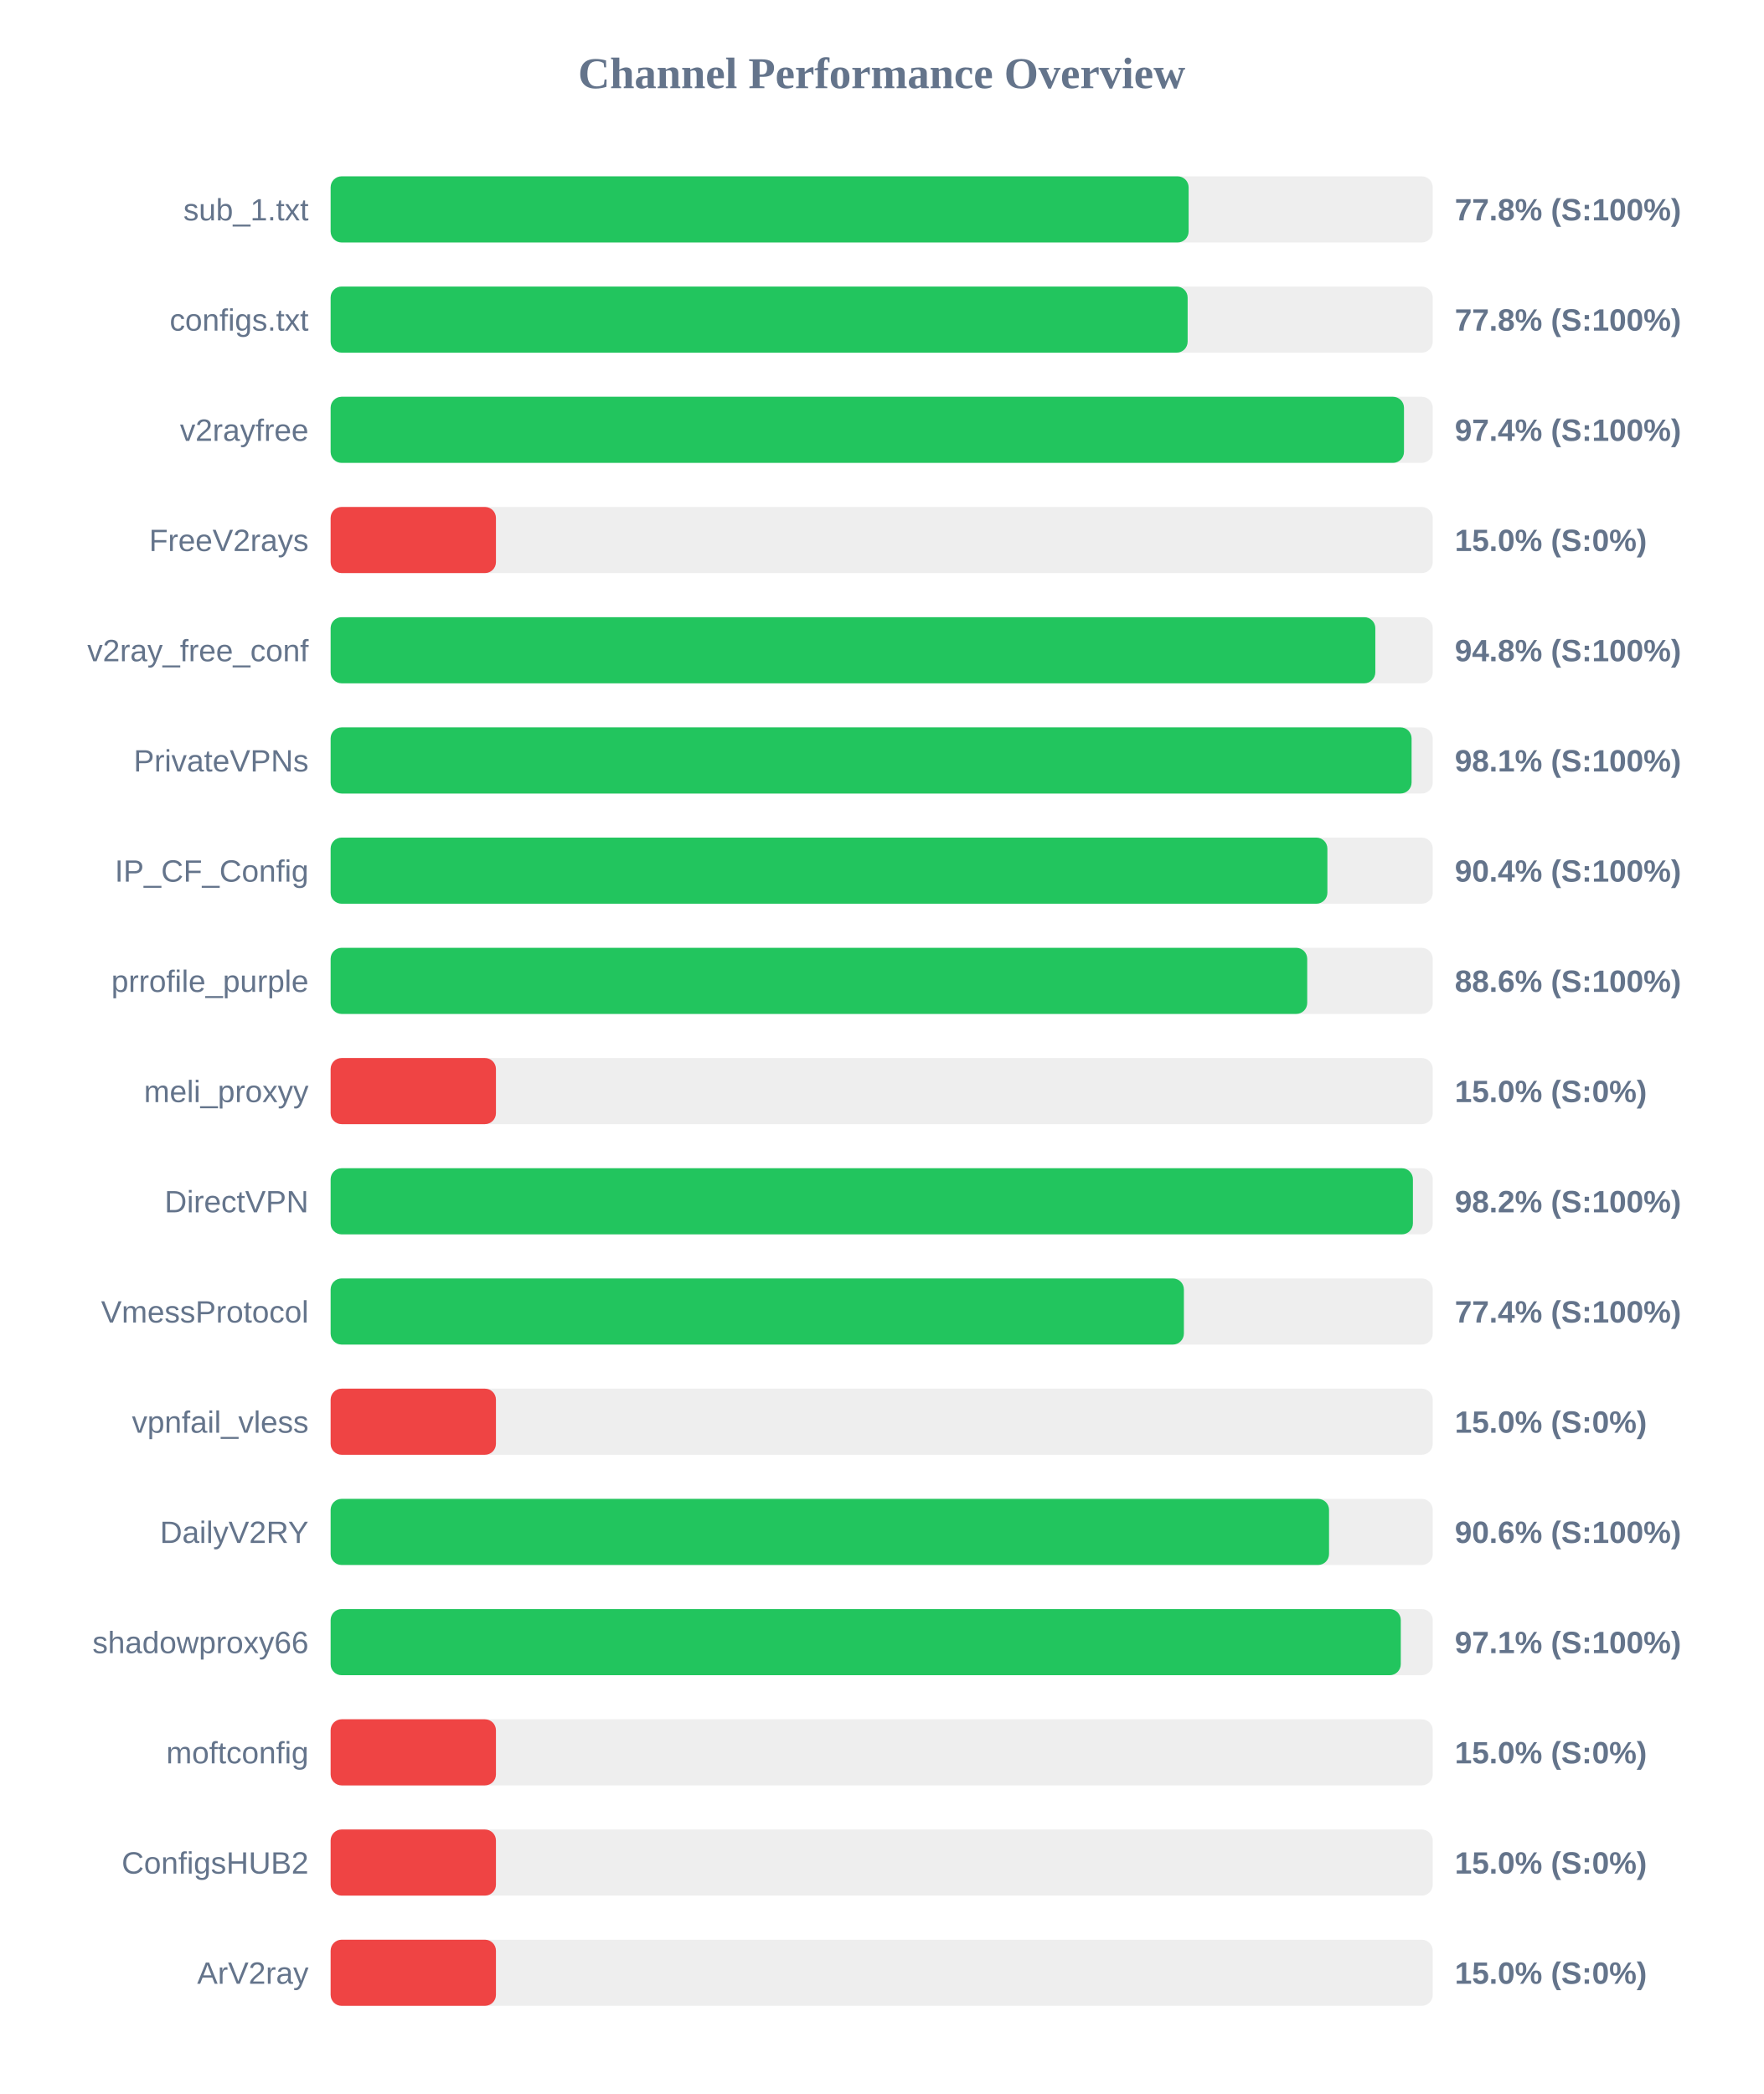
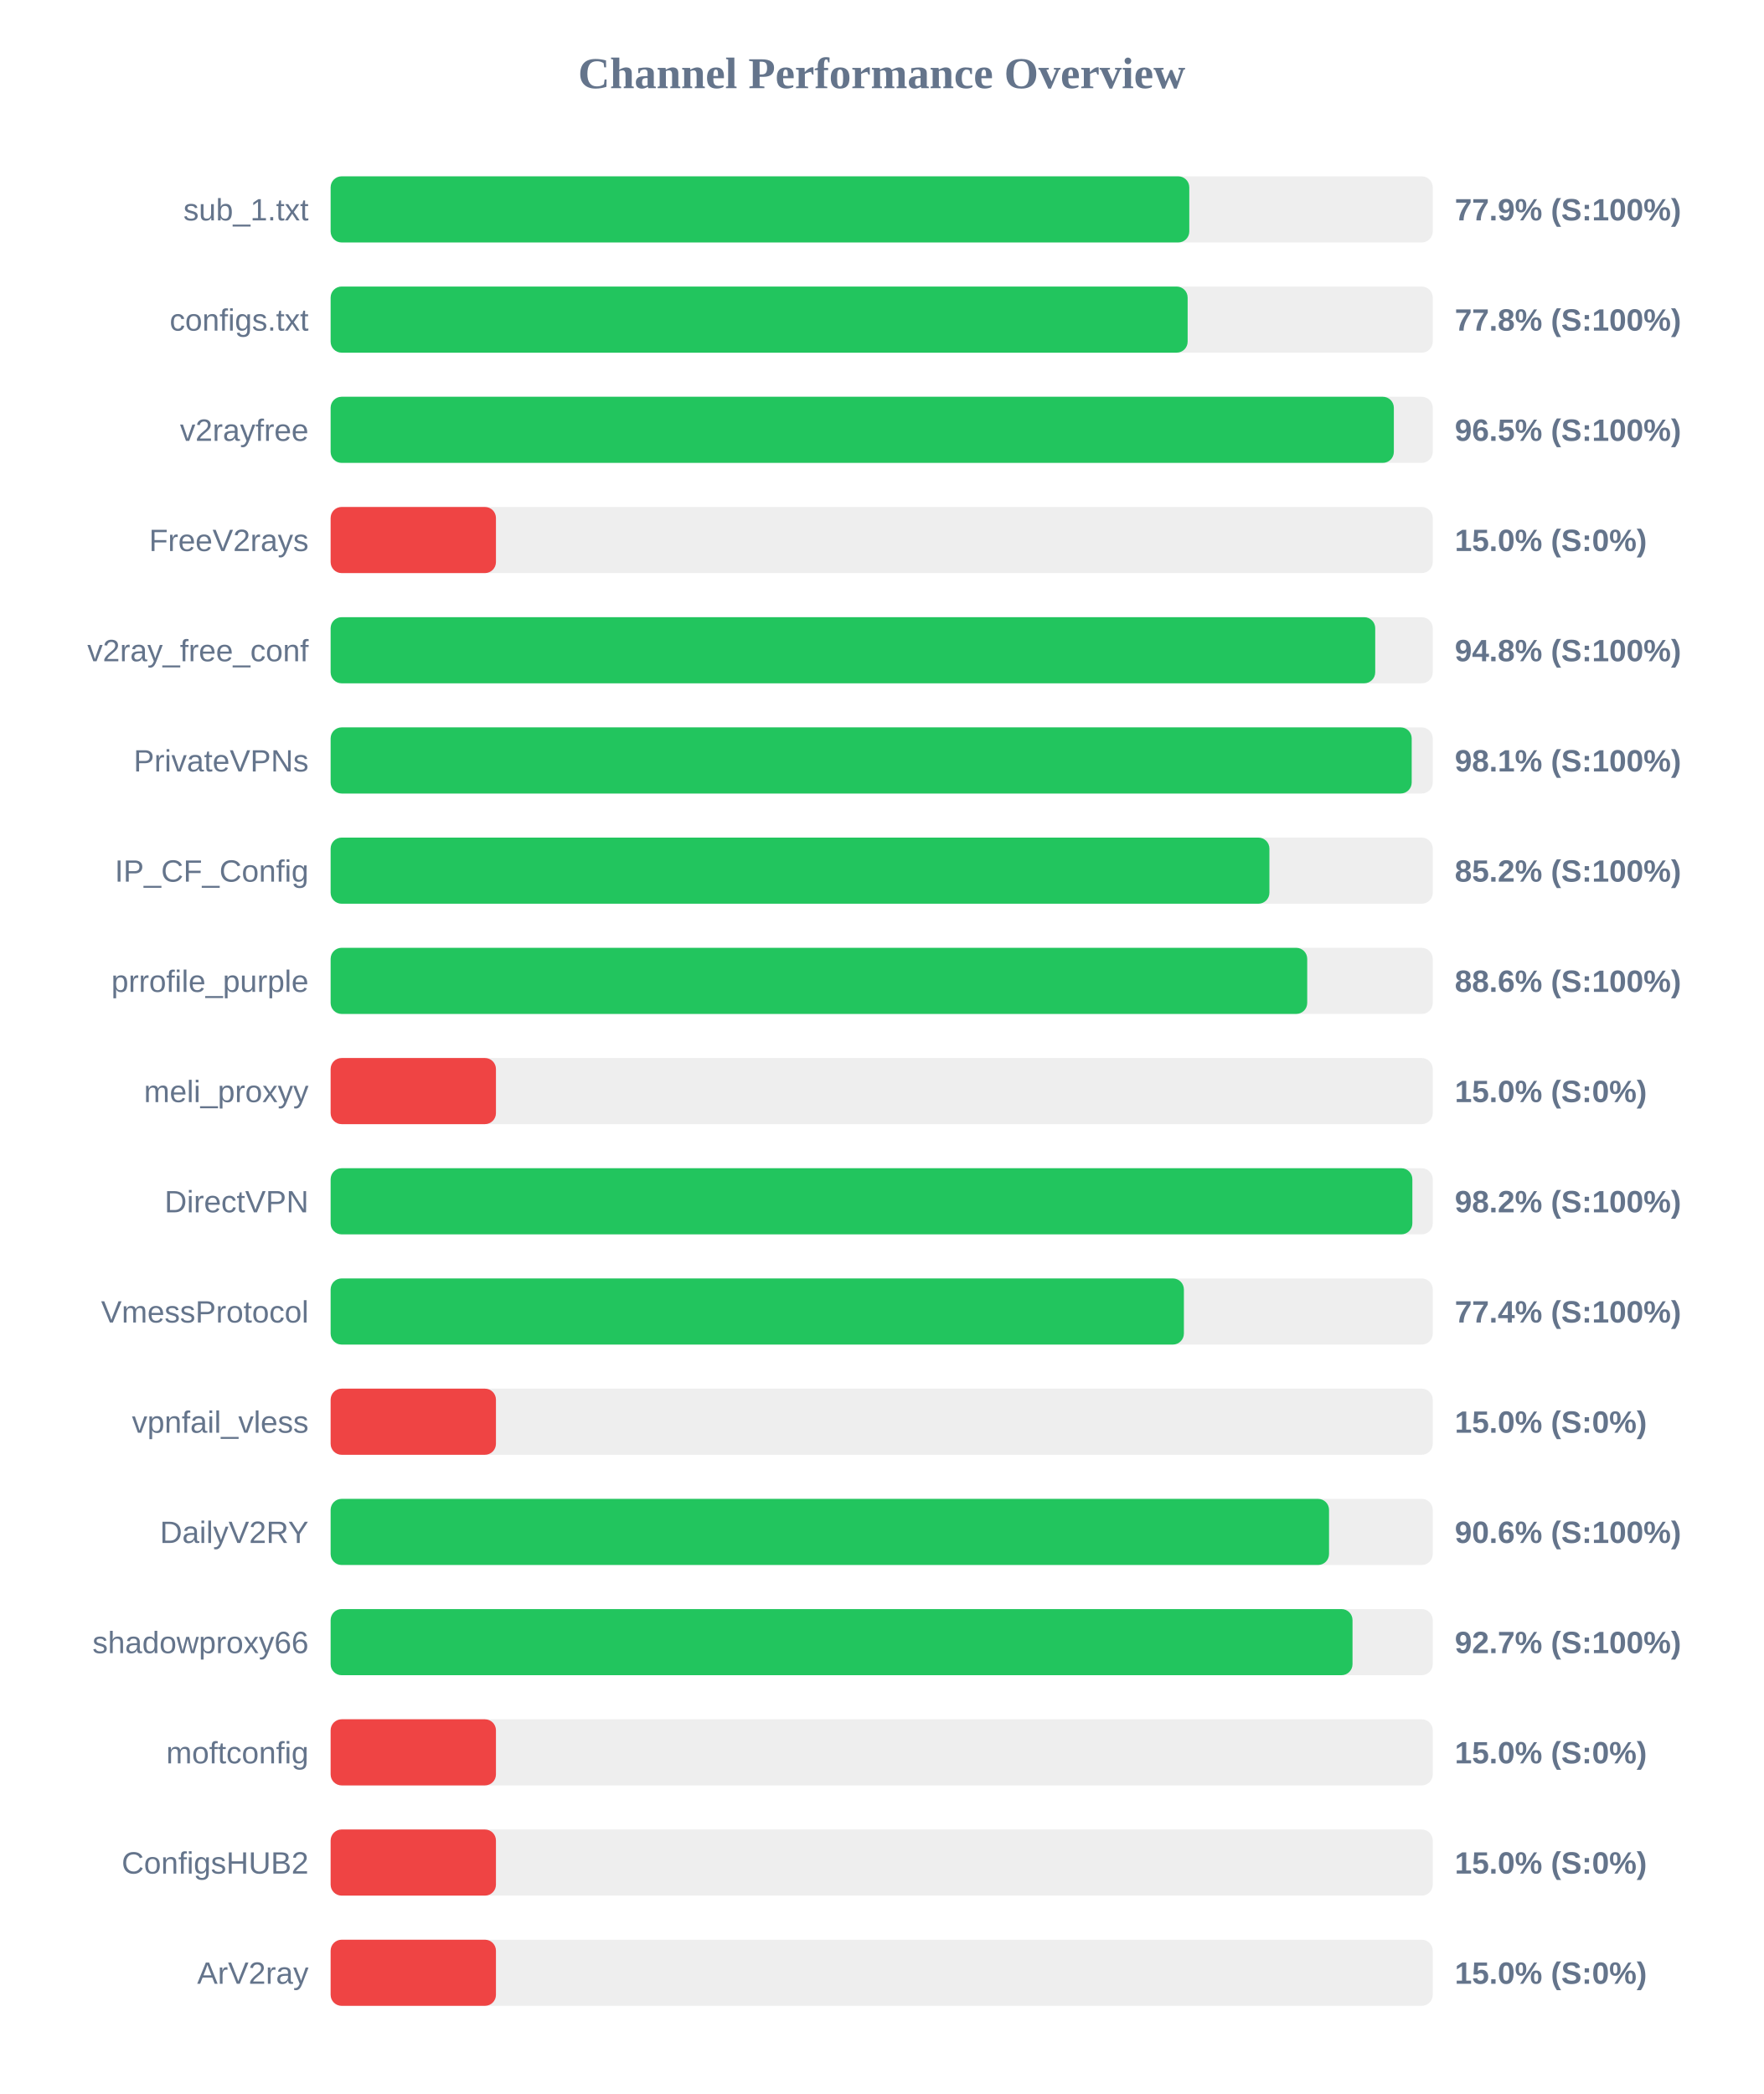
<svg xmlns="http://www.w3.org/2000/svg" width="800" height="950" version="1.1">
  <style>
        .row { font: 14px Arial; fill: #64748b; }
        .score { font: bold 14px Arial; fill: #64748b; }
    </style>
  <text x="400" y="40" text-anchor="middle" font-size="20px" font-weight="bold" fill="#64748b">Channel Performance Overview</text>
  <rect x="150" y="80" width="500" height="30" fill="#eee" rx="5" />
-   <rect x="150" y="80" width="389.25" height="30" fill="#22c55e" rx="5" />
+   <rect x="150" y="80" width="389.55" height="30" fill="#22c55e" rx="5" />
  <text x="140" y="100" text-anchor="end" class="row">sub_1.txt</text>
-   <text x="660" y="100" text-anchor="start" class="score">77.8% (S:100%)</text>
+   <text x="660" y="100" text-anchor="start" class="score">77.9% (S:100%)</text>
  <rect x="150" y="130" width="500" height="30" fill="#eee" rx="5" />
  <rect x="150" y="130" width="388.8" height="30" fill="#22c55e" rx="5" />
  <text x="140" y="150" text-anchor="end" class="row">configs.txt</text>
  <text x="660" y="150" text-anchor="start" class="score">77.8% (S:100%)</text>
  <rect x="150" y="180" width="500" height="30" fill="#eee" rx="5" />
-   <rect x="150" y="180" width="486.95" height="30" fill="#22c55e" rx="5" />
+   <rect x="150" y="180" width="482.35" height="30" fill="#22c55e" rx="5" />
  <text x="140" y="200" text-anchor="end" class="row">v2rayfree</text>
-   <text x="660" y="200" text-anchor="start" class="score">97.4% (S:100%)</text>
+   <text x="660" y="200" text-anchor="start" class="score">96.5% (S:100%)</text>
  <rect x="150" y="230" width="500" height="30" fill="#eee" rx="5" />
  <rect x="150" y="230" width="75.0" height="30" fill="#ef4444" rx="5" />
  <text x="140" y="250" text-anchor="end" class="row">FreeV2rays</text>
  <text x="660" y="250" text-anchor="start" class="score">15.0% (S:0%)</text>
  <rect x="150" y="280" width="500" height="30" fill="#eee" rx="5" />
-   <rect x="150" y="280" width="473.95" height="30" fill="#22c55e" rx="5" />
+   <rect x="150" y="280" width="473.9" height="30" fill="#22c55e" rx="5" />
  <text x="140" y="300" text-anchor="end" class="row">v2ray_free_conf</text>
  <text x="660" y="300" text-anchor="start" class="score">94.8% (S:100%)</text>
  <rect x="150" y="330" width="500" height="30" fill="#eee" rx="5" />
-   <rect x="150" y="330" width="490.4" height="30" fill="#22c55e" rx="5" />
+   <rect x="150" y="330" width="490.45" height="30" fill="#22c55e" rx="5" />
  <text x="140" y="350" text-anchor="end" class="row">PrivateVPNs</text>
  <text x="660" y="350" text-anchor="start" class="score">98.1% (S:100%)</text>
  <rect x="150" y="380" width="500" height="30" fill="#eee" rx="5" />
-   <rect x="150" y="380" width="452.2" height="30" fill="#22c55e" rx="5" />
+   <rect x="150" y="380" width="425.9" height="30" fill="#22c55e" rx="5" />
  <text x="140" y="400" text-anchor="end" class="row">IP_CF_Config</text>
-   <text x="660" y="400" text-anchor="start" class="score">90.4% (S:100%)</text>
+   <text x="660" y="400" text-anchor="start" class="score">85.2% (S:100%)</text>
  <rect x="150" y="430" width="500" height="30" fill="#eee" rx="5" />
  <rect x="150" y="430" width="443.05" height="30" fill="#22c55e" rx="5" />
  <text x="140" y="450" text-anchor="end" class="row">prrofile_purple</text>
  <text x="660" y="450" text-anchor="start" class="score">88.6% (S:100%)</text>
  <rect x="150" y="480" width="500" height="30" fill="#eee" rx="5" />
  <rect x="150" y="480" width="75.0" height="30" fill="#ef4444" rx="5" />
  <text x="140" y="500" text-anchor="end" class="row">meli_proxyy</text>
  <text x="660" y="500" text-anchor="start" class="score">15.0% (S:0%)</text>
  <rect x="150" y="530" width="500" height="30" fill="#eee" rx="5" />
-   <rect x="150" y="530" width="491.0" height="30" fill="#22c55e" rx="5" />
+   <rect x="150" y="530" width="490.75" height="30" fill="#22c55e" rx="5" />
  <text x="140" y="550" text-anchor="end" class="row">DirectVPN</text>
  <text x="660" y="550" text-anchor="start" class="score">98.2% (S:100%)</text>
  <rect x="150" y="580" width="500" height="30" fill="#eee" rx="5" />
  <rect x="150" y="580" width="387.1" height="30" fill="#22c55e" rx="5" />
  <text x="140" y="600" text-anchor="end" class="row">VmessProtocol</text>
  <text x="660" y="600" text-anchor="start" class="score">77.4% (S:100%)</text>
  <rect x="150" y="630" width="500" height="30" fill="#eee" rx="5" />
  <rect x="150" y="630" width="75.0" height="30" fill="#ef4444" rx="5" />
  <text x="140" y="650" text-anchor="end" class="row">vpnfail_vless</text>
  <text x="660" y="650" text-anchor="start" class="score">15.0% (S:0%)</text>
  <rect x="150" y="680" width="500" height="30" fill="#eee" rx="5" />
  <rect x="150" y="680" width="452.95" height="30" fill="#22c55e" rx="5" />
  <text x="140" y="700" text-anchor="end" class="row">DailyV2RY</text>
  <text x="660" y="700" text-anchor="start" class="score">90.6% (S:100%)</text>
  <rect x="150" y="730" width="500" height="30" fill="#eee" rx="5" />
-   <rect x="150" y="730" width="485.5" height="30" fill="#22c55e" rx="5" />
+   <rect x="150" y="730" width="463.6" height="30" fill="#22c55e" rx="5" />
  <text x="140" y="750" text-anchor="end" class="row">shadowproxy66</text>
-   <text x="660" y="750" text-anchor="start" class="score">97.1% (S:100%)</text>
+   <text x="660" y="750" text-anchor="start" class="score">92.7% (S:100%)</text>
  <rect x="150" y="780" width="500" height="30" fill="#eee" rx="5" />
  <rect x="150" y="780" width="75.0" height="30" fill="#ef4444" rx="5" />
  <text x="140" y="800" text-anchor="end" class="row">moftconfig</text>
  <text x="660" y="800" text-anchor="start" class="score">15.0% (S:0%)</text>
  <rect x="150" y="830" width="500" height="30" fill="#eee" rx="5" />
  <rect x="150" y="830" width="75.0" height="30" fill="#ef4444" rx="5" />
  <text x="140" y="850" text-anchor="end" class="row">ConfigsHUB2</text>
  <text x="660" y="850" text-anchor="start" class="score">15.0% (S:0%)</text>
  <rect x="150" y="880" width="500" height="30" fill="#eee" rx="5" />
  <rect x="150" y="880" width="75.0" height="30" fill="#ef4444" rx="5" />
  <text x="140" y="900" text-anchor="end" class="row">ArV2ray</text>
  <text x="660" y="900" text-anchor="start" class="score">15.0% (S:0%)</text>
</svg>
